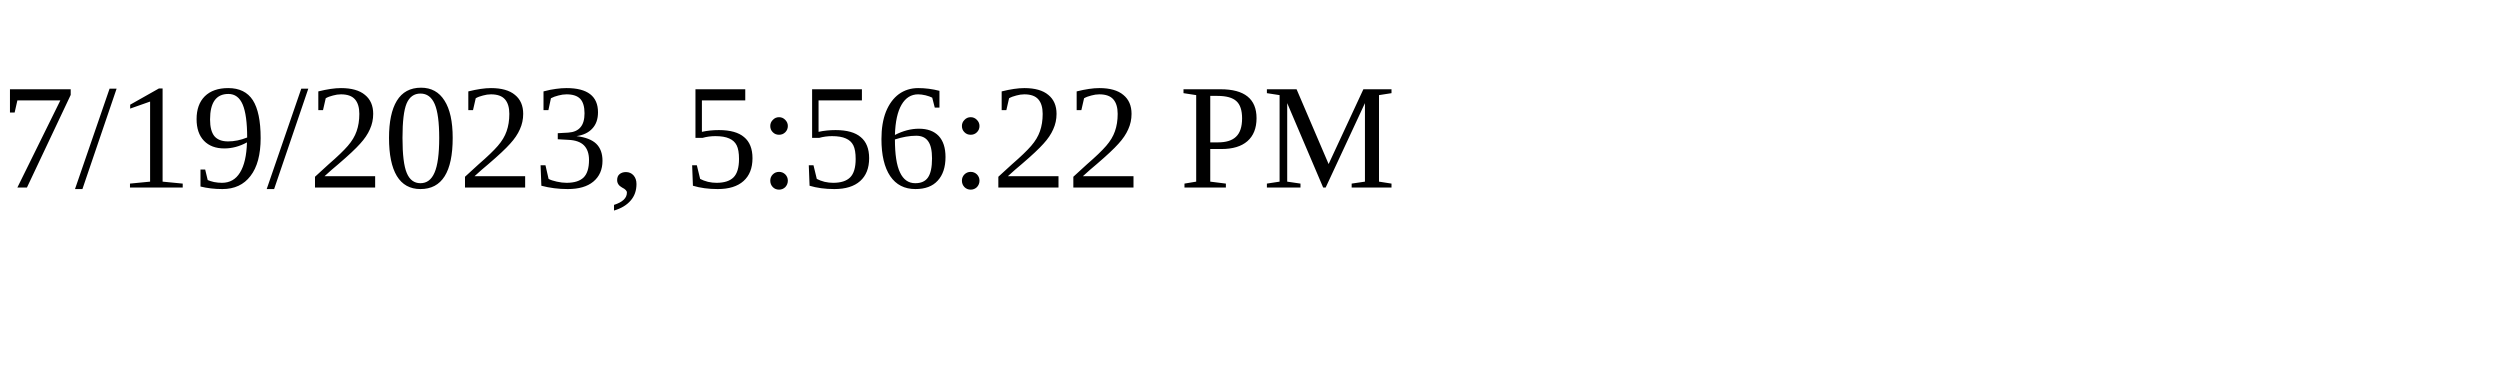
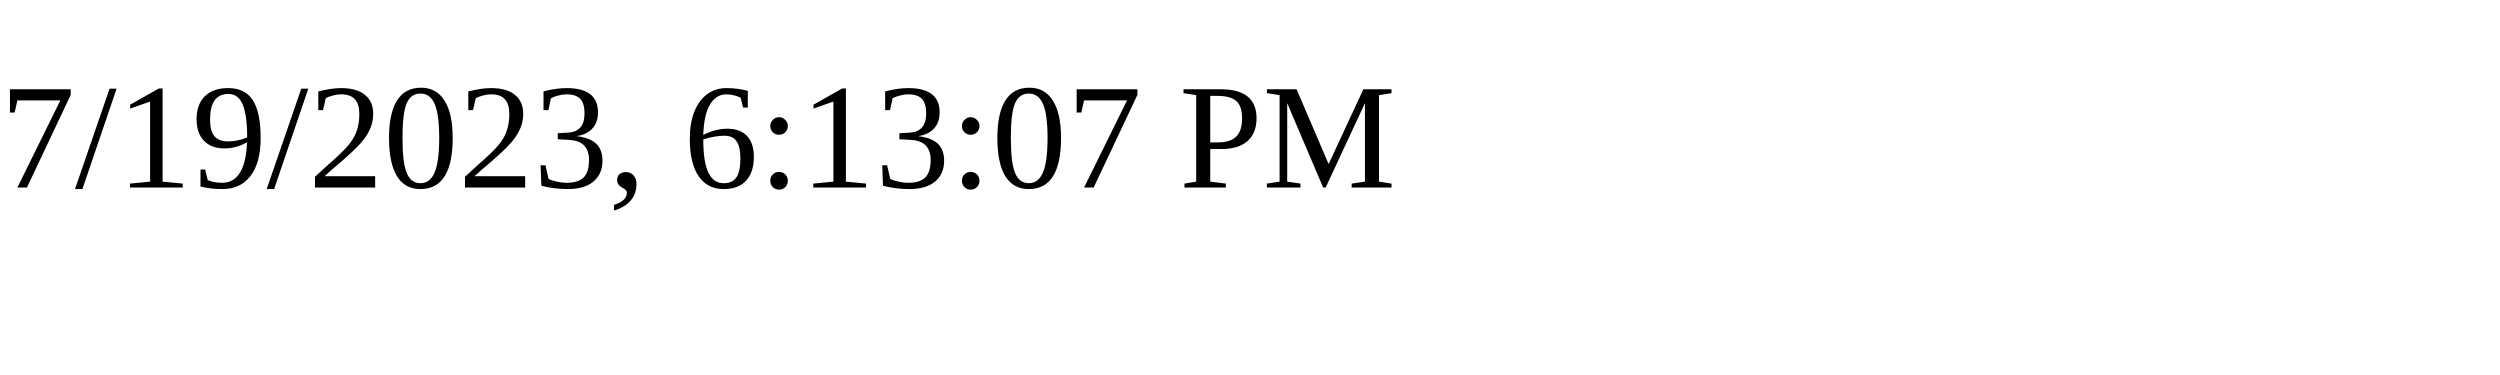
<svg xmlns="http://www.w3.org/2000/svg" height="30" width="200">
-   <text x="0" y="15">7/19/2023, 5:56:22 PM</text>
+   <text x="0" y="15">7/19/2023, 6:13:07 PM</text>
</svg>
